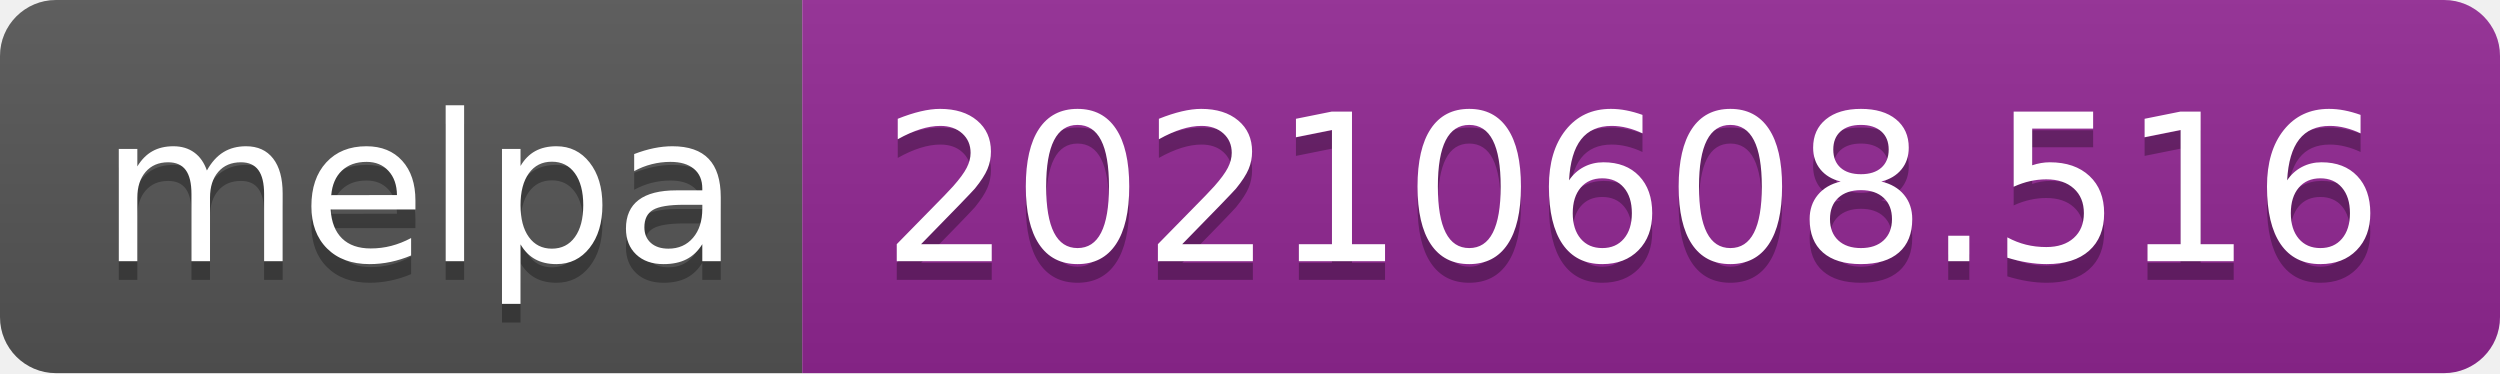
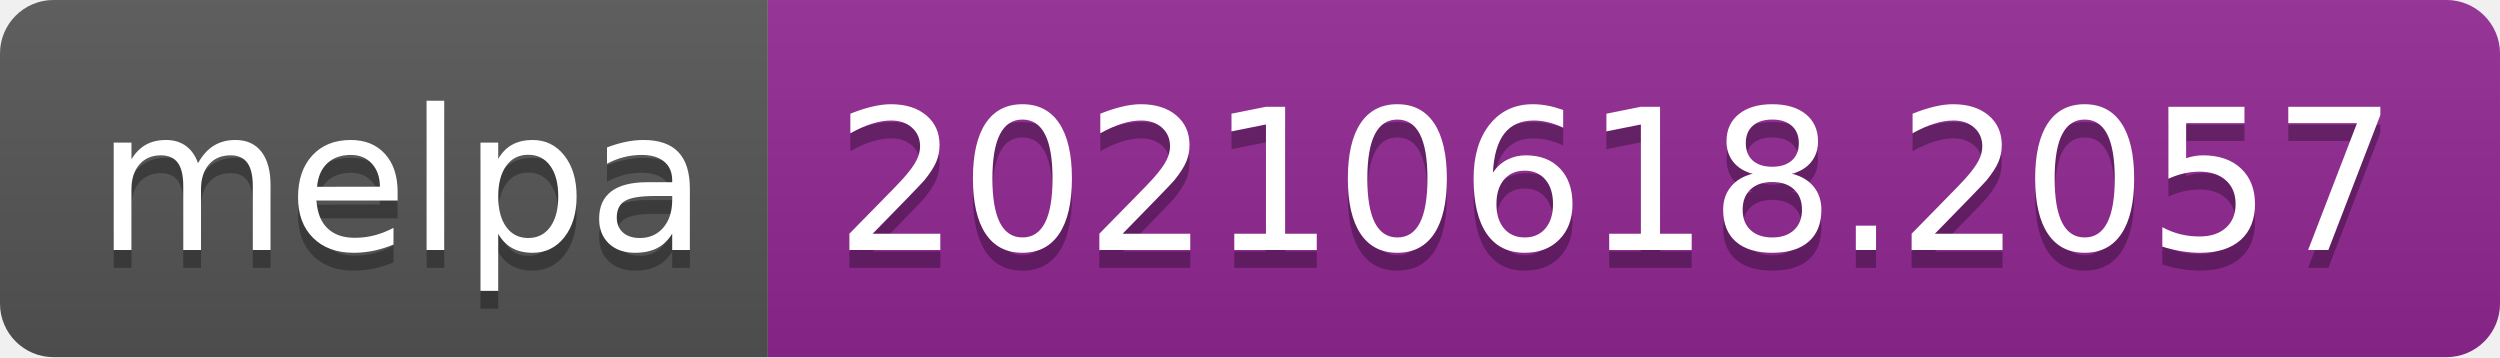
- <svg xmlns="http://www.w3.org/2000/svg" width="134" height="20" role="img" aria-label="melpa: 20210608.516">
+ <svg xmlns="http://www.w3.org/2000/svg" width="140" height="20" role="img" aria-label="melpa: 20210618.2057">
  <linearGradient id="s" x2="0" y2="100%">
    <stop offset="0" stop-color="#bbb" stop-opacity=".1" />
    <stop offset="1" stop-opacity=".1" />
  </linearGradient>
  <clipPath id="r">
-     <rect width="134" height="20" rx="3" fill="#fff" />
+     <rect width="140" height="20" rx="3" fill="#fff" />
  </clipPath>
  <g clip-path="url(#r)">
    <rect width="43" height="20" fill="#555" />
-     <rect x="43" width="91" height="20" fill="#922793" />
-     <rect width="134" height="20" fill="url(#s)" />
+     <rect x="43" width="97" height="20" fill="#922793" />
+     <rect width="140" height="20" fill="url(#s)" />
  </g>
  <g fill="#fff" text-anchor="middle" font-family="Verdana,Geneva,DejaVu Sans,sans-serif" text-rendering="geometricPrecision" font-size="110">
    <text aria-hidden="true" x="225" y="150" fill="#010101" fill-opacity=".3" transform="scale(.1)" textLength="330">melpa</text>
    <text x="225" y="140" transform="scale(.1)" fill="#fff" textLength="330">melpa</text>
-     <text aria-hidden="true" x="875" y="150" fill="#010101" fill-opacity=".3" transform="scale(.1)" textLength="810">20210608.516</text>
-     <text x="875" y="140" transform="scale(.1)" fill="#fff" textLength="810">20210608.516</text>
+     <text aria-hidden="true" x="905" y="150" fill="#010101" fill-opacity=".3" transform="scale(.1)" textLength="870">20210618.2057</text>
+     <text x="905" y="140" transform="scale(.1)" fill="#fff" textLength="870">20210618.2057</text>
  </g>
</svg>
